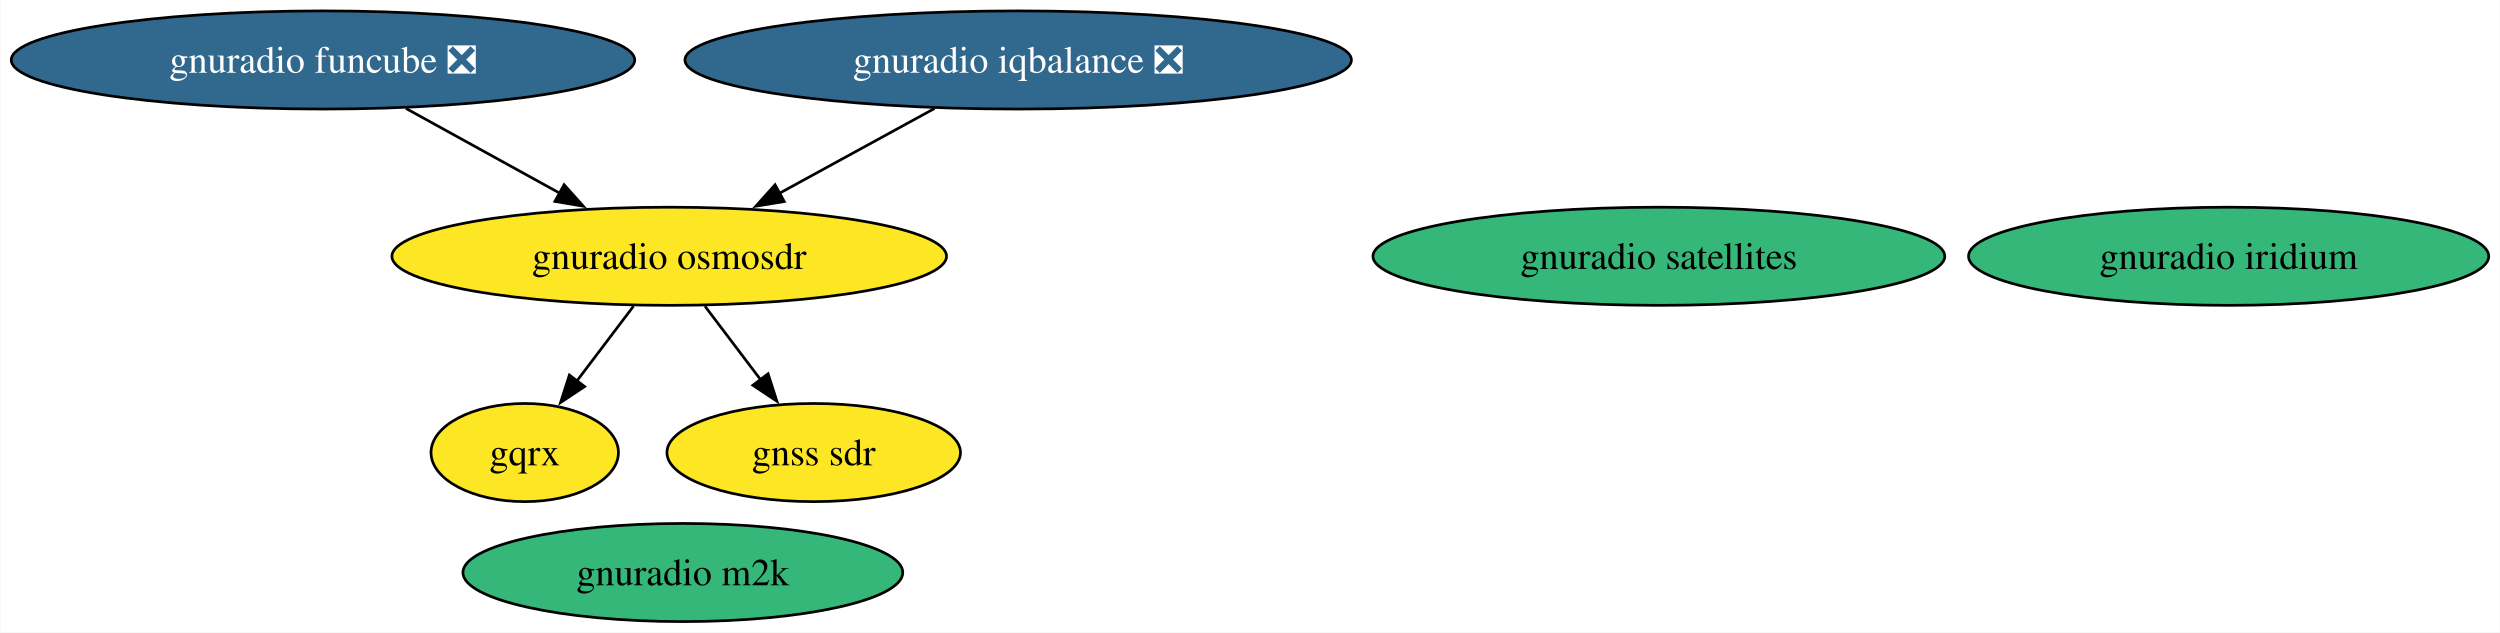
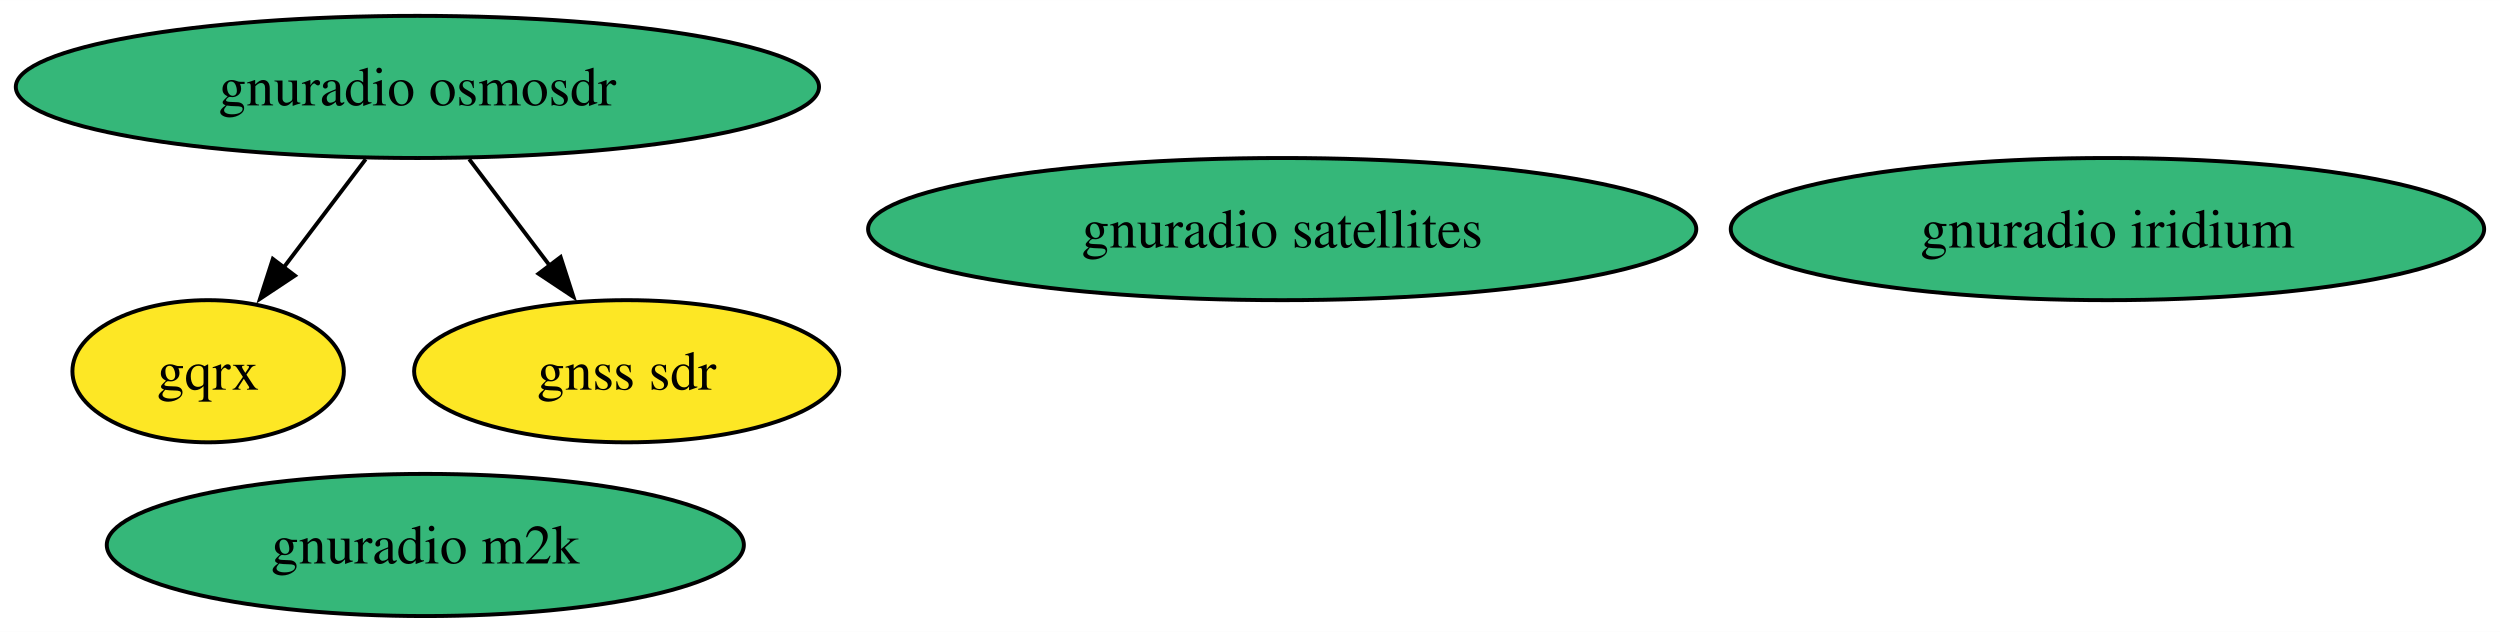
- <svg xmlns="http://www.w3.org/2000/svg" xmlns:xlink="http://www.w3.org/1999/xlink" width="917pt" height="232pt" viewBox="0.00 0.00 916.74 232.00">
-   <g id="graph0" class="graph" transform="scale(1 1) rotate(0) translate(4 228)">
-     <polygon fill="white" stroke="none" points="-4,4 -4,-228 912.74,-228 912.74,4 -4,4" />
+ <svg xmlns="http://www.w3.org/2000/svg" xmlns:xlink="http://www.w3.org/1999/xlink" width="633pt" height="160pt" viewBox="0.00 0.00 633.12 160.00">
+   <g id="graph0" class="graph" transform="scale(1 1) rotate(0) translate(4 156)">
+     <polygon fill="white" stroke="none" points="-4,4 -4,-156 629.12,-156 629.12,4 -4,4" />
    <g id="node1" class="node">
      <g id="a_node1">
        <a xlink:href="https://github.com/conda-forge/gnuradio-osmosdr-feedstock" xlink:title="gnuradio osmosdr">
-           <ellipse fill="#fde725" stroke="black" cx="241.34" cy="-134" rx="101.71" ry="18" />
-           <text text-anchor="middle" x="241.34" y="-129.32" font-family="Times,serif" font-size="14.00">gnuradio osmosdr</text>
+           <ellipse fill="#35b779" stroke="black" cx="101.71" cy="-134" rx="101.71" ry="18" />
+           <text text-anchor="middle" x="101.71" y="-129.32" font-family="Times,serif" font-size="14.00">gnuradio osmosdr</text>
        </a>
      </g>
    </g>
    <g id="node2" class="node">
      <g id="a_node2">
        <a xlink:href="https://github.com/conda-forge/gqrx-feedstock" xlink:title="gqrx">
-           <ellipse fill="#fde725" stroke="black" cx="188.34" cy="-62" rx="34.37" ry="18" />
-           <text text-anchor="middle" x="188.34" y="-57.33" font-family="Times,serif" font-size="14.00">gqrx</text>
+           <ellipse fill="#fde725" stroke="black" cx="48.71" cy="-62" rx="34.37" ry="18" />
+           <text text-anchor="middle" x="48.71" y="-57.33" font-family="Times,serif" font-size="14.00">gqrx</text>
        </a>
      </g>
    </g>
    <g id="edge2" class="edge">
-       <path fill="none" stroke="black" d="M228.24,-115.7C221.96,-107.4 214.32,-97.31 207.41,-88.19" />
-       <polygon fill="black" stroke="black" points="210.31,-86.21 201.48,-80.35 204.72,-90.44 210.31,-86.21" />
+       <path fill="none" stroke="black" d="M88.61,-115.7C82.33,-107.4 74.69,-97.31 67.78,-88.19" />
+       <polygon fill="black" stroke="black" points="70.68,-86.21 61.85,-80.35 65.1,-90.44 70.68,-86.21" />
    </g>
    <g id="node6" class="node">
      <g id="a_node6">
        <a xlink:href="https://github.com/conda-forge/gnss-sdr-feedstock" xlink:title="gnss sdr">
-           <ellipse fill="#fde725" stroke="black" cx="294.34" cy="-62" rx="53.84" ry="18" />
-           <text text-anchor="middle" x="294.34" y="-57.33" font-family="Times,serif" font-size="14.00">gnss sdr</text>
+           <ellipse fill="#fde725" stroke="black" cx="154.71" cy="-62" rx="53.84" ry="18" />
+           <text text-anchor="middle" x="154.71" y="-57.33" font-family="Times,serif" font-size="14.00">gnss sdr</text>
        </a>
      </g>
    </g>
    <g id="edge1" class="edge">
-       <path fill="none" stroke="black" d="M254.44,-115.7C260.63,-107.52 268.14,-97.6 274.97,-88.58" />
-       <polygon fill="black" stroke="black" points="277.6,-90.91 280.84,-80.83 272.02,-86.69 277.6,-90.91" />
+       <path fill="none" stroke="black" d="M114.82,-115.7C121,-107.52 128.52,-97.6 135.34,-88.58" />
+       <polygon fill="black" stroke="black" points="137.97,-90.91 141.22,-80.83 132.39,-86.69 137.97,-90.91" />
    </g>
    <g id="node3" class="node">
      <g id="a_node3">
        <a xlink:href="https://github.com/conda-forge/gnuradio-satellites-feedstock" xlink:title="gnuradio satellites">
-           <ellipse fill="#35b779" stroke="black" cx="604.34" cy="-134" rx="104.87" ry="18" />
-           <text text-anchor="middle" x="604.34" y="-129.32" font-family="Times,serif" font-size="14.00">gnuradio satellites</text>
+           <ellipse fill="#35b779" stroke="black" cx="320.71" cy="-98" rx="104.87" ry="18" />
+           <text text-anchor="middle" x="320.71" y="-93.33" font-family="Times,serif" font-size="14.00">gnuradio satellites</text>
        </a>
      </g>
    </g>
    <g id="node4" class="node">
      <g id="a_node4">
        <a xlink:href="https://github.com/conda-forge/gnuradio-iridium-feedstock" xlink:title="gnuradio iridium">
-           <ellipse fill="#35b779" stroke="black" cx="813.34" cy="-134" rx="95.4" ry="18" />
-           <text text-anchor="middle" x="813.34" y="-129.32" font-family="Times,serif" font-size="14.00">gnuradio iridium</text>
+           <ellipse fill="#35b779" stroke="black" cx="529.71" cy="-98" rx="95.4" ry="18" />
+           <text text-anchor="middle" x="529.71" y="-93.33" font-family="Times,serif" font-size="14.00">gnuradio iridium</text>
        </a>
      </g>
    </g>
    <g id="node5" class="node">
      <g id="a_node5">
        <a xlink:href="https://github.com/conda-forge/gnuradio-m2k-feedstock" xlink:title="gnuradio m2k">
-           <ellipse fill="#35b779" stroke="black" cx="246.34" cy="-18" rx="80.67" ry="18" />
-           <text text-anchor="middle" x="246.34" y="-13.32" font-family="Times,serif" font-size="14.00">gnuradio m2k</text>
+           <ellipse fill="#35b779" stroke="black" cx="103.71" cy="-18" rx="80.67" ry="18" />
+           <text text-anchor="middle" x="103.71" y="-13.32" font-family="Times,serif" font-size="14.00">gnuradio m2k</text>
        </a>
      </g>
    </g>
-     <g id="node7" class="node">
-       <g id="a_node7">
-         <a xlink:href="https://github.com/conda-forge/gnuradio-iqbalance-feedstock/pull/9" xlink:title="gnuradio iqbalance ❎">
-           <ellipse fill="#31688e" stroke="black" cx="369.34" cy="-206" rx="122.23" ry="18" />
-           <text text-anchor="middle" x="369.34" y="-201.32" font-family="Times,serif" font-size="14.00" fill="white">gnuradio iqbalance ❎</text>
-         </a>
-       </g>
-     </g>
-     <g id="edge3" class="edge">
-       <path fill="none" stroke="black" d="M338.68,-188.23C321.58,-178.88 300.08,-167.12 281.64,-157.04" />
-       <polygon fill="black" stroke="black" points="283.53,-154.08 273.08,-152.36 280.17,-160.23 283.53,-154.08" />
-     </g>
-     <g id="node8" class="node">
-       <g id="a_node8">
-         <a xlink:href="https://github.com/conda-forge/gnuradio-funcube-feedstock/pull/14" xlink:title="gnuradio funcube ❎">
-           <ellipse fill="#31688e" stroke="black" cx="114.34" cy="-206" rx="114.34" ry="18" />
-           <text text-anchor="middle" x="114.34" y="-201.32" font-family="Times,serif" font-size="14.00" fill="white">gnuradio funcube ❎</text>
-         </a>
-       </g>
-     </g>
-     <g id="edge4" class="edge">
-       <path fill="none" stroke="black" d="M144.76,-188.23C161.65,-178.93 182.86,-167.23 201.11,-157.18" />
-       <polygon fill="black" stroke="black" points="202.78,-160.25 209.84,-152.36 199.4,-154.12 202.78,-160.25" />
-     </g>
  </g>
</svg>
